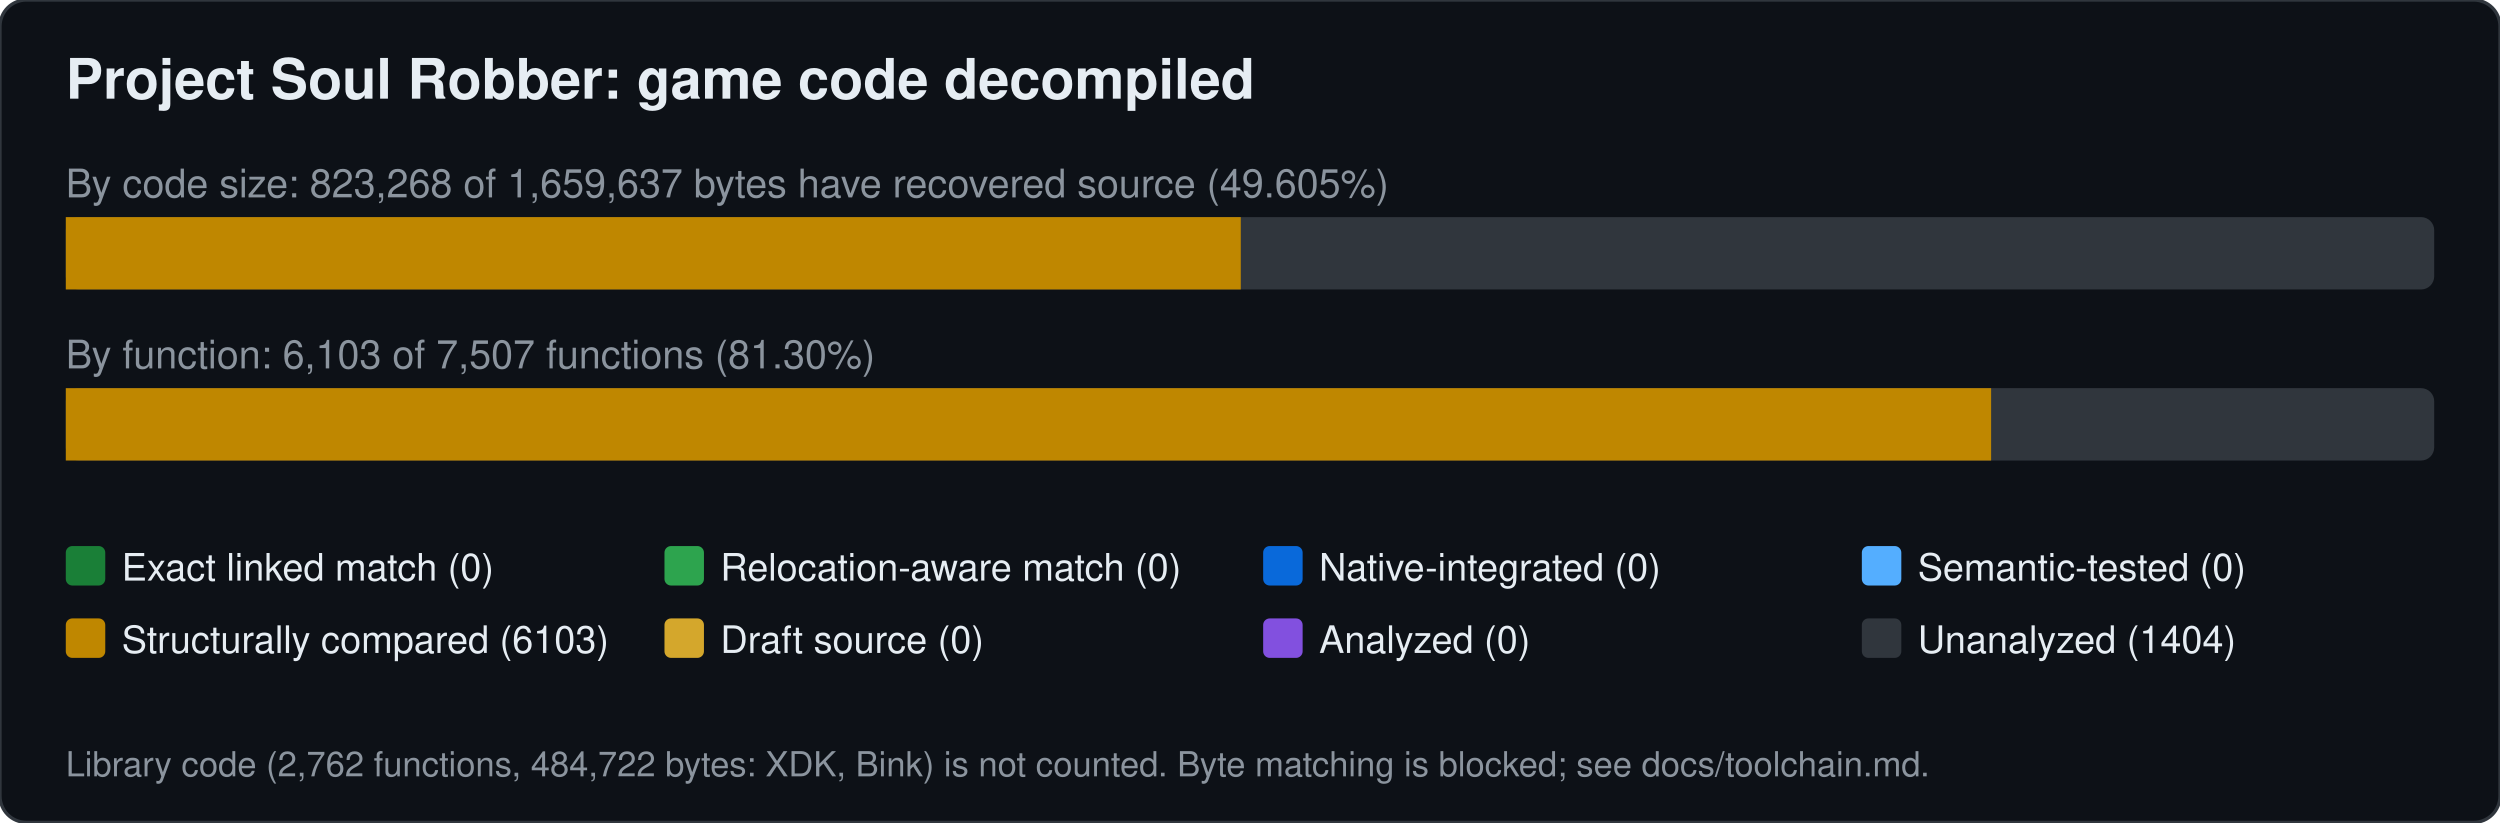
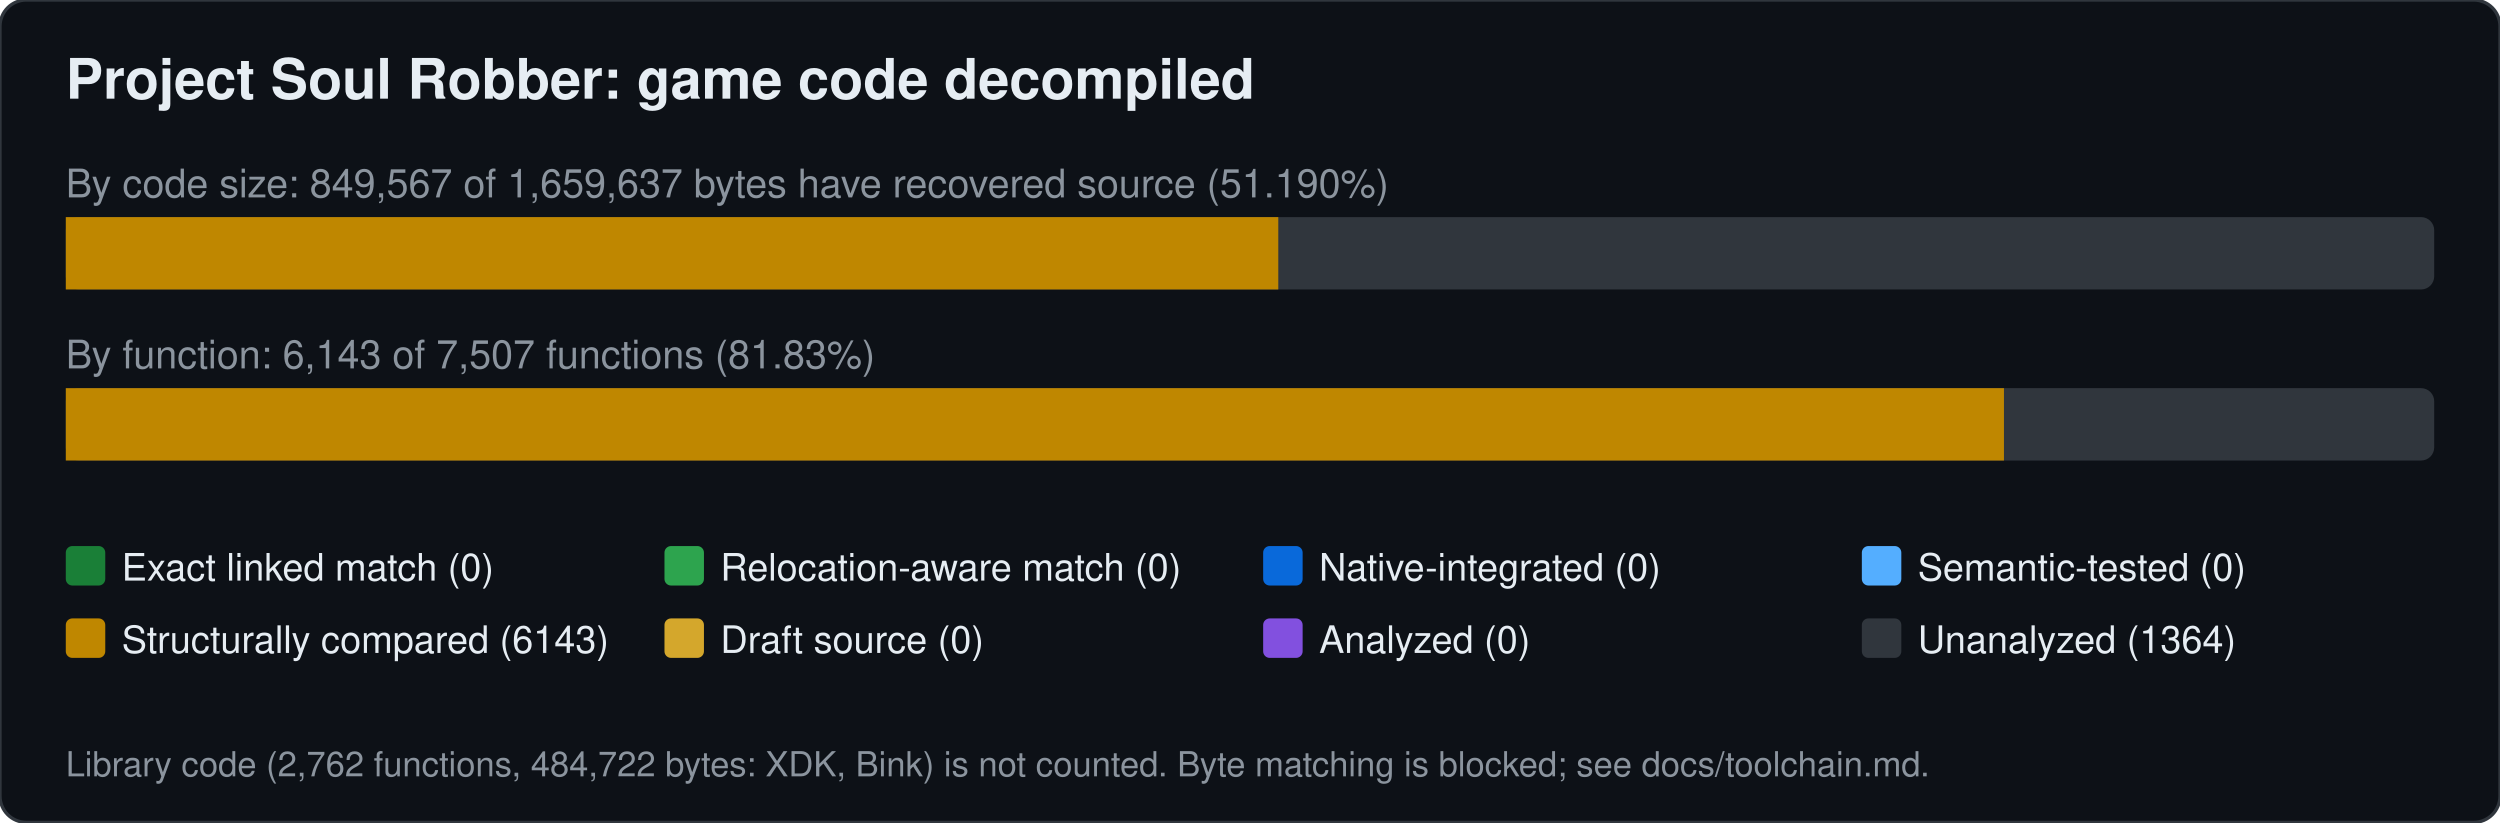
<svg xmlns="http://www.w3.org/2000/svg" width="760" height="250" viewBox="0 0 760 250" font-family="Segoe UI,Helvetica,Arial,sans-serif">
  <rect width="760" height="250" rx="8" fill="#0d1117" stroke="#30363d" />
  <text x="20" y="30" font-size="17" font-weight="600" fill="#e6edf3">Project Soul Robber: game code decompiled</text>
-   <text x="20" y="60" font-size="12" fill="#8b949e">By code size: 823,268 of 1,659,637 bytes have recovered source (49.605%)</text>
+   <text x="20" y="60" font-size="12" fill="#8b949e">By code size: 849,567 of 1,659,637 bytes have recovered source (51.190%)</text>
  <rect x="20" y="66" width="720" height="22" rx="4" fill="#30363d" />
-   <rect x="20.0" y="66" width="357.2" height="22" fill="#bf8700" />
-   <text x="20" y="112" font-size="12" fill="#8b949e">By function: 6,103 of 7,507 functions (81.30%)</text>
+   <rect x="20.0" y="66" width="368.6" height="22" fill="#bf8700" />
+   <text x="20" y="112" font-size="12" fill="#8b949e">By function: 6,143 of 7,507 functions (81.83%)</text>
  <rect x="20" y="118" width="720" height="22" rx="4" fill="#30363d" />
-   <rect x="20.0" y="118" width="585.3" height="22" fill="#bf8700" />
+   <rect x="20.0" y="118" width="589.2" height="22" fill="#bf8700" />
  <rect x="20" y="166" width="12" height="12" rx="2" fill="#1a7f37" />
  <text x="37" y="176.5" font-size="11.5" fill="#e6edf3">Exact linked match (0)</text>
  <rect x="202" y="166" width="12" height="12" rx="2" fill="#2da44e" />
  <text x="219" y="176.5" font-size="11.5" fill="#e6edf3">Relocation-aware match (0)</text>
  <rect x="384" y="166" width="12" height="12" rx="2" fill="#0969da" />
  <text x="401" y="176.5" font-size="11.5" fill="#e6edf3">Native-integrated (0)</text>
  <rect x="566" y="166" width="12" height="12" rx="2" fill="#54aeff" />
  <text x="583" y="176.5" font-size="11.5" fill="#e6edf3">Semantic-tested (0)</text>
  <rect x="20" y="188" width="12" height="12" rx="2" fill="#bf8700" />
-   <text x="37" y="198.5" font-size="11.5" fill="#e6edf3">Structurally compared (6103)</text>
+   <text x="37" y="198.5" font-size="11.5" fill="#e6edf3">Structurally compared (6143)</text>
  <rect x="202" y="188" width="12" height="12" rx="2" fill="#d4a72c" />
  <text x="219" y="198.5" font-size="11.5" fill="#e6edf3">Draft source (0)</text>
  <rect x="384" y="188" width="12" height="12" rx="2" fill="#8250df" />
  <text x="401" y="198.5" font-size="11.5" fill="#e6edf3">Analyzed (0)</text>
  <rect x="566" y="188" width="12" height="12" rx="2" fill="#30363d" />
-   <text x="583" y="198.5" font-size="11.5" fill="#e6edf3">Unanalyzed (1404)</text>
+   <text x="583" y="198.5" font-size="11.5" fill="#e6edf3">Unanalyzed (1364)</text>
  <text x="20" y="236" font-size="10.5" fill="#8b949e">Library code (2,762 functions, 484,722 bytes: XDK, Bink) is not counted. Byte matching is blocked; see docs/toolchain.md.</text>
</svg>
